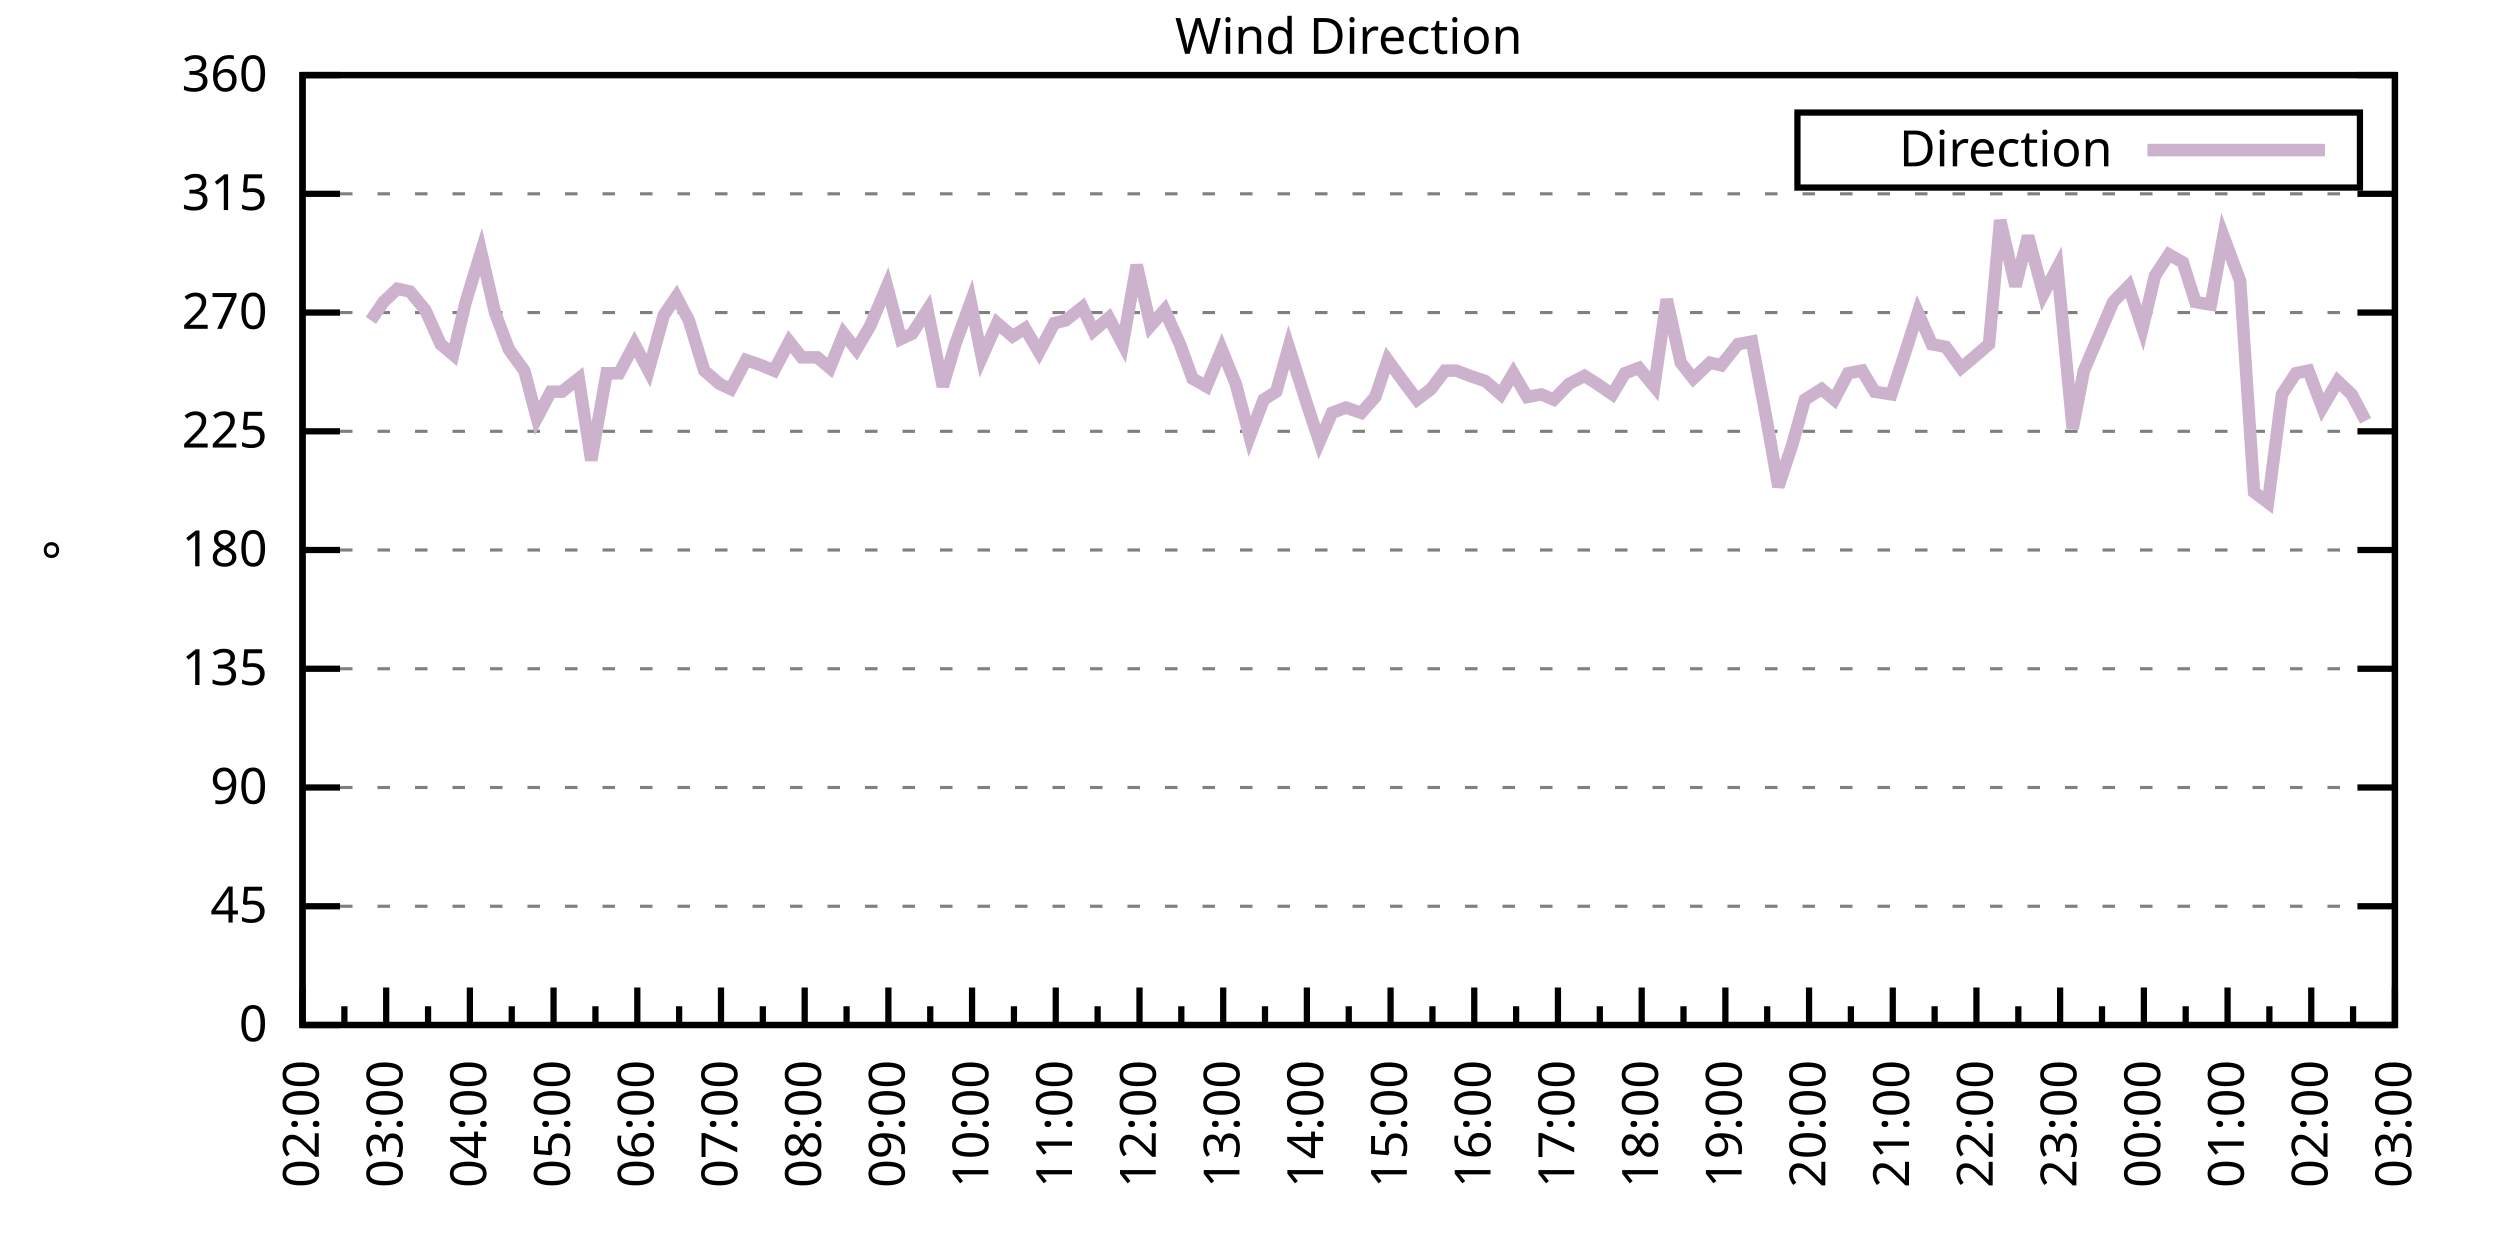
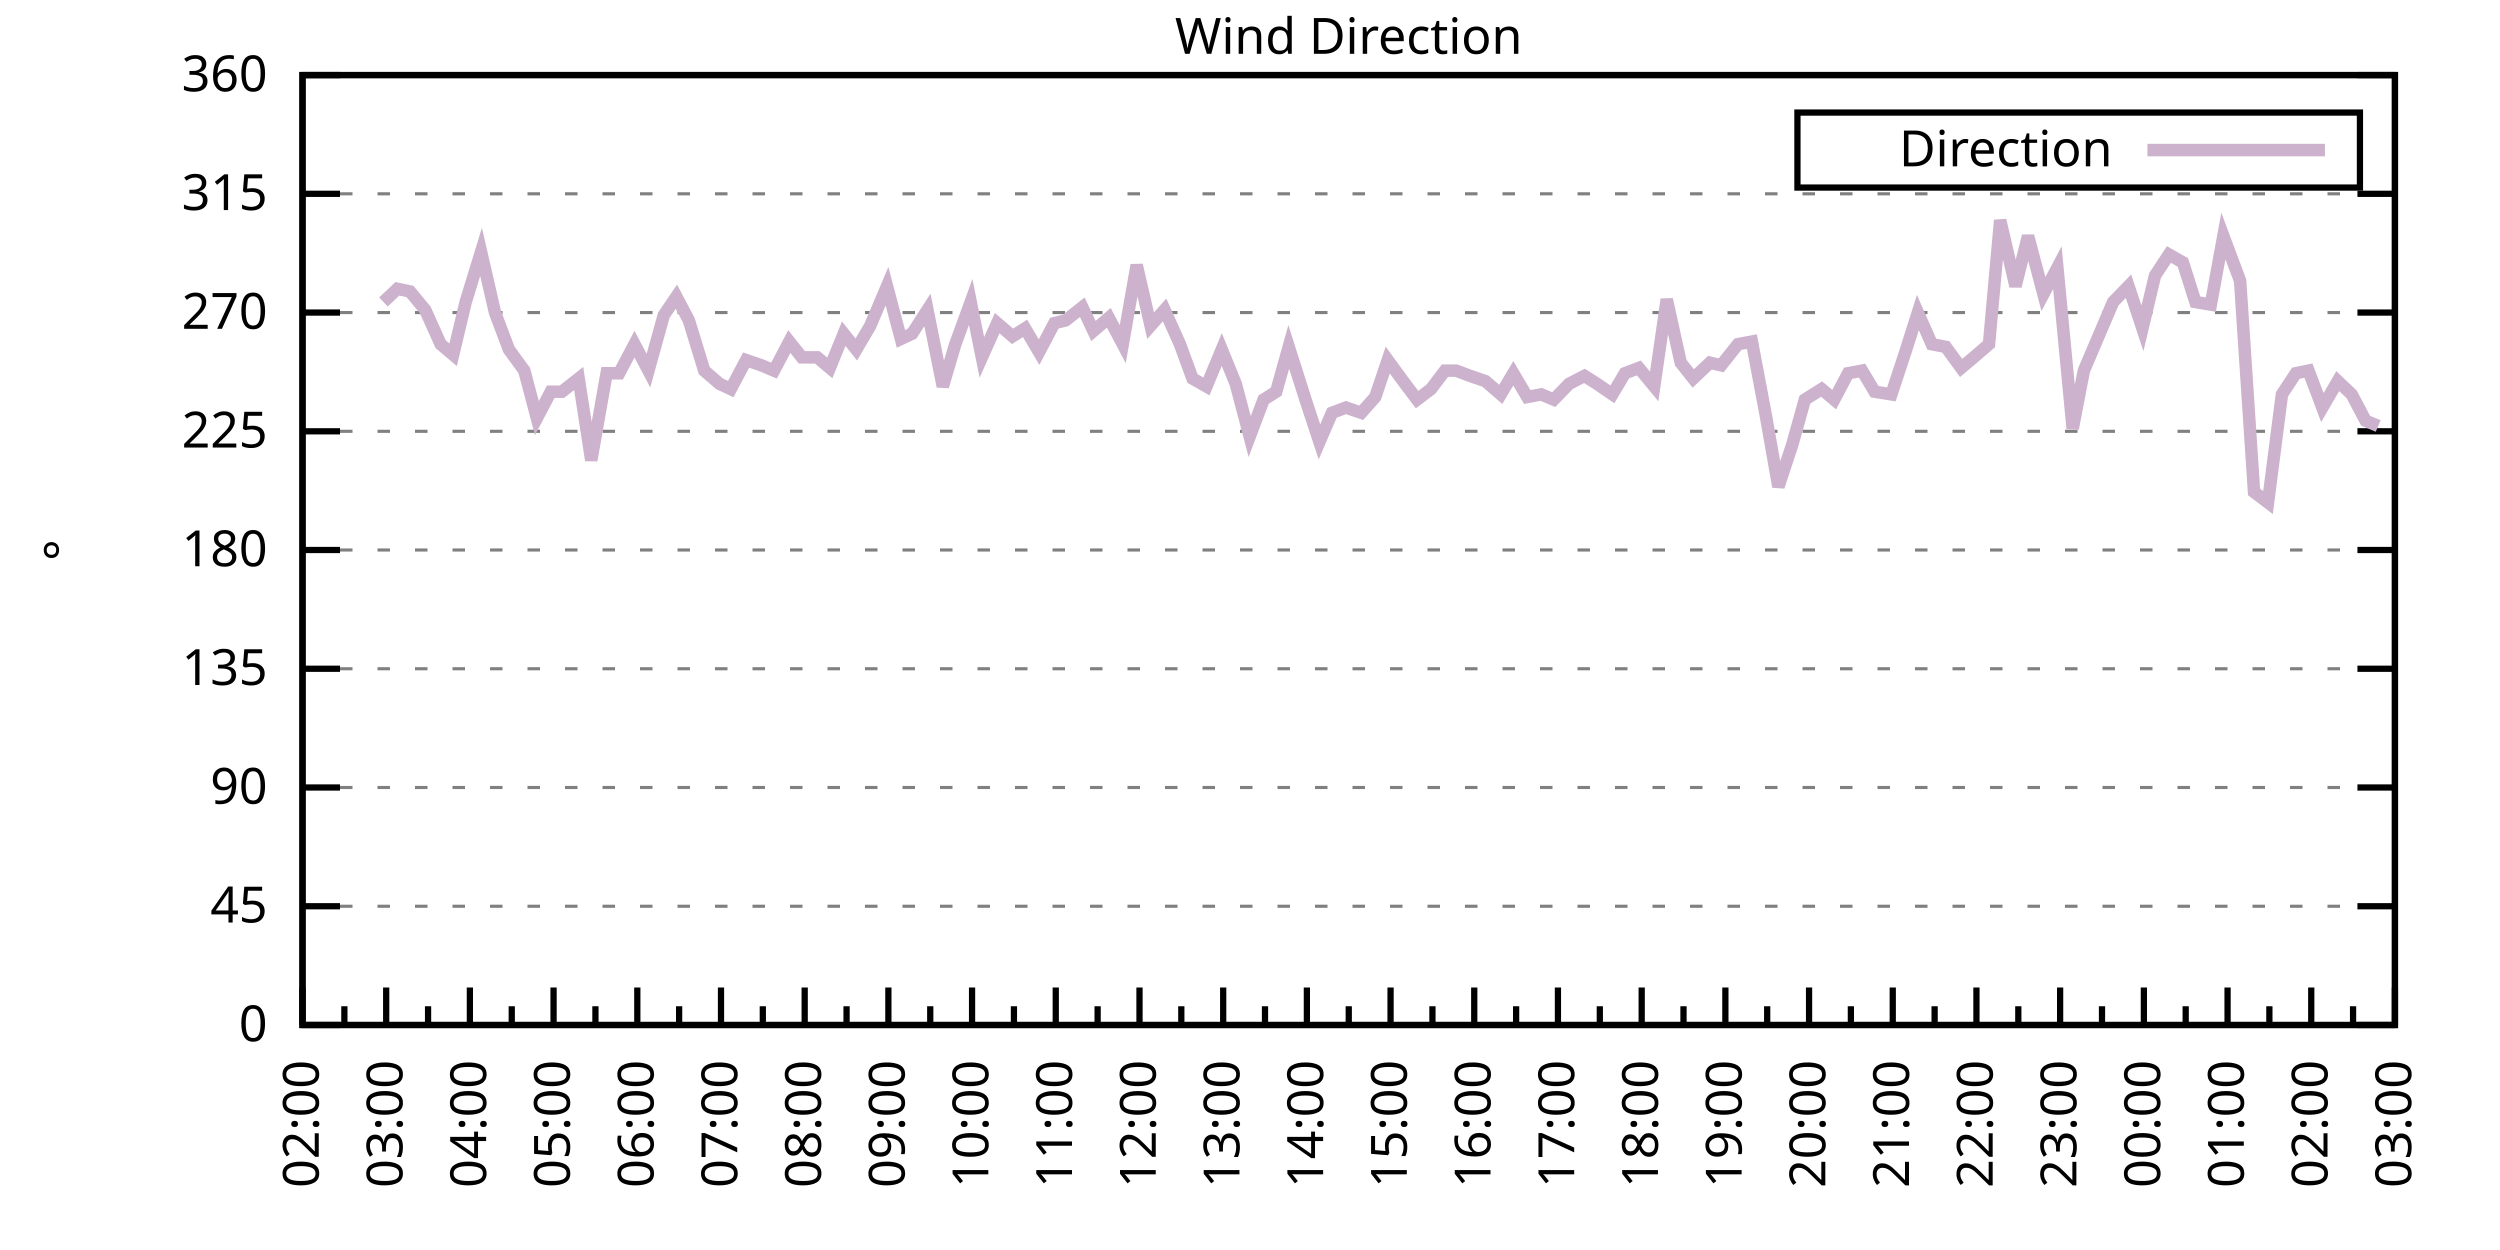
<svg xmlns="http://www.w3.org/2000/svg" xmlns:xlink="http://www.w3.org/1999/xlink" width="400" height="200" viewBox="0 0 400 200">
  <g id="gnuplot_canvas">
    <rect x="0" y="0" width="400" height="200" fill="none" />
    <defs>
      <circle id="gpDot" r="0.5" stroke-width="0.5" stroke="currentColor" />
      <path id="gpPt0" stroke-width="0.333" stroke="currentColor" d="M-1,0 h2 M0,-1 v2" />
      <path id="gpPt1" stroke-width="0.333" stroke="currentColor" d="M-1,-1 L1,1 M1,-1 L-1,1" />
      <path id="gpPt2" stroke-width="0.333" stroke="currentColor" d="M-1,0 L1,0 M0,-1 L0,1 M-1,-1 L1,1 M-1,1 L1,-1" />
      <rect id="gpPt3" stroke-width="0.333" stroke="currentColor" x="-1" y="-1" width="2" height="2" />
      <rect id="gpPt4" stroke-width="0.333" stroke="currentColor" fill="currentColor" x="-1" y="-1" width="2" height="2" />
      <circle id="gpPt5" stroke-width="0.333" stroke="currentColor" cx="0" cy="0" r="1" />
      <use xlink:href="#gpPt5" id="gpPt6" fill="currentColor" stroke="none" />
      <path id="gpPt7" stroke-width="0.333" stroke="currentColor" d="M0,-1.33 L-1.33,0.67 L1.33,0.67 z" />
      <use xlink:href="#gpPt7" id="gpPt8" fill="currentColor" stroke="none" />
      <use xlink:href="#gpPt7" id="gpPt9" stroke="currentColor" transform="rotate(180)" />
      <use xlink:href="#gpPt9" id="gpPt10" fill="currentColor" stroke="none" />
      <use xlink:href="#gpPt3" id="gpPt11" stroke="currentColor" transform="rotate(45)" />
      <use xlink:href="#gpPt11" id="gpPt12" fill="currentColor" stroke="none" />
      <path id="gpPt13" stroke-width="0.333" stroke="currentColor" d="M0,1.330 L1.265,0.411 L0.782,-1.067 L-0.782,-1.076 L-1.265,0.411 z" />
      <use xlink:href="#gpPt13" id="gpPt14" fill="currentColor" stroke="none" />
      <filter id="textbox" filterUnits="objectBoundingBox" x="0" y="0" height="1" width="1">
        <feFlood flood-color="white" flood-opacity="1" result="bgnd" />
        <feComposite in="SourceGraphic" in2="bgnd" operator="atop" />
      </filter>
      <filter id="greybox" filterUnits="objectBoundingBox" x="0" y="0" height="1" width="1">
        <feFlood flood-color="lightgrey" flood-opacity="1" result="grey" />
        <feComposite in="SourceGraphic" in2="grey" operator="atop" />
      </filter>
    </defs>
    <g fill="none" color="white" stroke="currentColor" stroke-width="1.00" stroke-linecap="butt" stroke-linejoin="miter">
</g>
    <g fill="none" color="black" stroke="currentColor" stroke-width="1.00" stroke-linecap="butt" stroke-linejoin="miter">
      <g stroke="none" shape-rendering="crispEdges">
        <polygon fill="rgb(255, 255, 255)" points="48.40,164.00 383.18,164.00 383.18,12.02 48.40,12.02 " />
      </g>
    </g>
    <g fill="none" color="black" stroke="currentColor" stroke-width="1.00" stroke-linecap="butt" stroke-linejoin="miter">
</g>
    <g fill="none" color="black" stroke="black" stroke-width="0.50" stroke-linecap="butt" stroke-linejoin="miter">
</g>
    <g fill="none" color="gray" stroke="currentColor" stroke-width="0.50" stroke-linecap="butt" stroke-linejoin="miter">
      <path stroke="gray" stroke-dasharray="2,4" class="gridline" d="M48.40,164.00 L383.19,164.00  " />
    </g>
    <g fill="none" color="gray" stroke="gray" stroke-width="1.00" stroke-linecap="butt" stroke-linejoin="miter">
</g>
    <g fill="none" color="black" stroke="currentColor" stroke-width="1.00" stroke-linecap="butt" stroke-linejoin="miter">
      <path stroke="black" d="M48.40,164.00 L54.40,164.00 M383.19,164.00 L377.19,164.00  " />
      <g transform="translate(42.80,166.60)" stroke="none" fill="black" font-family="Sans" font-size="8.00" text-anchor="end">
        <text>
          <tspan font-family="Sans"> 0</tspan>
        </text>
      </g>
    </g>
    <g fill="none" color="black" stroke="currentColor" stroke-width="1.00" stroke-linecap="butt" stroke-linejoin="miter">
</g>
    <g fill="none" color="black" stroke="black" stroke-width="0.50" stroke-linecap="butt" stroke-linejoin="miter">
</g>
    <g fill="none" color="gray" stroke="currentColor" stroke-width="0.50" stroke-linecap="butt" stroke-linejoin="miter">
      <path stroke="gray" stroke-dasharray="2,4" class="gridline" d="M48.40,145.00 L383.19,145.00  " />
    </g>
    <g fill="none" color="gray" stroke="gray" stroke-width="1.00" stroke-linecap="butt" stroke-linejoin="miter">
</g>
    <g fill="none" color="black" stroke="currentColor" stroke-width="1.00" stroke-linecap="butt" stroke-linejoin="miter">
      <path stroke="black" d="M48.40,145.00 L54.40,145.00 M383.19,145.00 L377.19,145.00  " />
      <g transform="translate(42.80,147.60)" stroke="none" fill="black" font-family="Sans" font-size="8.00" text-anchor="end">
        <text>
          <tspan font-family="Sans"> 45</tspan>
        </text>
      </g>
    </g>
    <g fill="none" color="black" stroke="currentColor" stroke-width="1.00" stroke-linecap="butt" stroke-linejoin="miter">
</g>
    <g fill="none" color="black" stroke="black" stroke-width="0.50" stroke-linecap="butt" stroke-linejoin="miter">
</g>
    <g fill="none" color="gray" stroke="currentColor" stroke-width="0.50" stroke-linecap="butt" stroke-linejoin="miter">
      <path stroke="gray" stroke-dasharray="2,4" class="gridline" d="M48.40,126.00 L383.19,126.00  " />
    </g>
    <g fill="none" color="gray" stroke="gray" stroke-width="1.00" stroke-linecap="butt" stroke-linejoin="miter">
</g>
    <g fill="none" color="black" stroke="currentColor" stroke-width="1.00" stroke-linecap="butt" stroke-linejoin="miter">
      <path stroke="black" d="M48.40,126.00 L54.40,126.00 M383.19,126.00 L377.19,126.00  " />
      <g transform="translate(42.80,128.60)" stroke="none" fill="black" font-family="Sans" font-size="8.00" text-anchor="end">
        <text>
          <tspan font-family="Sans"> 90</tspan>
        </text>
      </g>
    </g>
    <g fill="none" color="black" stroke="currentColor" stroke-width="1.00" stroke-linecap="butt" stroke-linejoin="miter">
</g>
    <g fill="none" color="black" stroke="black" stroke-width="0.50" stroke-linecap="butt" stroke-linejoin="miter">
</g>
    <g fill="none" color="gray" stroke="currentColor" stroke-width="0.50" stroke-linecap="butt" stroke-linejoin="miter">
      <path stroke="gray" stroke-dasharray="2,4" class="gridline" d="M48.40,107.00 L383.19,107.00  " />
    </g>
    <g fill="none" color="gray" stroke="gray" stroke-width="1.00" stroke-linecap="butt" stroke-linejoin="miter">
</g>
    <g fill="none" color="black" stroke="currentColor" stroke-width="1.00" stroke-linecap="butt" stroke-linejoin="miter">
      <path stroke="black" d="M48.40,107.00 L54.40,107.00 M383.19,107.00 L377.19,107.00  " />
      <g transform="translate(42.80,109.60)" stroke="none" fill="black" font-family="Sans" font-size="8.00" text-anchor="end">
        <text>
          <tspan font-family="Sans"> 135</tspan>
        </text>
      </g>
    </g>
    <g fill="none" color="black" stroke="currentColor" stroke-width="1.00" stroke-linecap="butt" stroke-linejoin="miter">
</g>
    <g fill="none" color="black" stroke="black" stroke-width="0.50" stroke-linecap="butt" stroke-linejoin="miter">
</g>
    <g fill="none" color="gray" stroke="currentColor" stroke-width="0.50" stroke-linecap="butt" stroke-linejoin="miter">
      <path stroke="gray" stroke-dasharray="2,4" class="gridline" d="M48.40,88.00 L383.19,88.00  " />
    </g>
    <g fill="none" color="gray" stroke="gray" stroke-width="1.00" stroke-linecap="butt" stroke-linejoin="miter">
</g>
    <g fill="none" color="black" stroke="currentColor" stroke-width="1.00" stroke-linecap="butt" stroke-linejoin="miter">
      <path stroke="black" d="M48.40,88.00 L54.40,88.00 M383.19,88.00 L377.19,88.00  " />
      <g transform="translate(42.80,90.60)" stroke="none" fill="black" font-family="Sans" font-size="8.00" text-anchor="end">
        <text>
          <tspan font-family="Sans"> 180</tspan>
        </text>
      </g>
    </g>
    <g fill="none" color="black" stroke="currentColor" stroke-width="1.00" stroke-linecap="butt" stroke-linejoin="miter">
</g>
    <g fill="none" color="black" stroke="black" stroke-width="0.50" stroke-linecap="butt" stroke-linejoin="miter">
</g>
    <g fill="none" color="gray" stroke="currentColor" stroke-width="0.50" stroke-linecap="butt" stroke-linejoin="miter">
      <path stroke="gray" stroke-dasharray="2,4" class="gridline" d="M48.40,69.01 L383.19,69.01  " />
    </g>
    <g fill="none" color="gray" stroke="gray" stroke-width="1.00" stroke-linecap="butt" stroke-linejoin="miter">
</g>
    <g fill="none" color="black" stroke="currentColor" stroke-width="1.00" stroke-linecap="butt" stroke-linejoin="miter">
      <path stroke="black" d="M48.40,69.01 L54.40,69.01 M383.19,69.01 L377.19,69.01  " />
      <g transform="translate(42.80,71.61)" stroke="none" fill="black" font-family="Sans" font-size="8.00" text-anchor="end">
        <text>
          <tspan font-family="Sans"> 225</tspan>
        </text>
      </g>
    </g>
    <g fill="none" color="black" stroke="currentColor" stroke-width="1.00" stroke-linecap="butt" stroke-linejoin="miter">
</g>
    <g fill="none" color="black" stroke="black" stroke-width="0.50" stroke-linecap="butt" stroke-linejoin="miter">
</g>
    <g fill="none" color="gray" stroke="currentColor" stroke-width="0.50" stroke-linecap="butt" stroke-linejoin="miter">
      <path stroke="gray" stroke-dasharray="2,4" class="gridline" d="M48.40,50.01 L383.19,50.01  " />
    </g>
    <g fill="none" color="gray" stroke="gray" stroke-width="1.00" stroke-linecap="butt" stroke-linejoin="miter">
</g>
    <g fill="none" color="black" stroke="currentColor" stroke-width="1.00" stroke-linecap="butt" stroke-linejoin="miter">
      <path stroke="black" d="M48.40,50.01 L54.40,50.01 M383.19,50.01 L377.19,50.01  " />
      <g transform="translate(42.80,52.61)" stroke="none" fill="black" font-family="Sans" font-size="8.00" text-anchor="end">
        <text>
          <tspan font-family="Sans"> 270</tspan>
        </text>
      </g>
    </g>
    <g fill="none" color="black" stroke="currentColor" stroke-width="1.00" stroke-linecap="butt" stroke-linejoin="miter">
</g>
    <g fill="none" color="black" stroke="black" stroke-width="0.50" stroke-linecap="butt" stroke-linejoin="miter">
</g>
    <g fill="none" color="gray" stroke="currentColor" stroke-width="0.50" stroke-linecap="butt" stroke-linejoin="miter">
      <path stroke="gray" stroke-dasharray="2,4" class="gridline" d="M48.40,31.01 L383.19,31.01  " />
    </g>
    <g fill="none" color="gray" stroke="gray" stroke-width="1.00" stroke-linecap="butt" stroke-linejoin="miter">
</g>
    <g fill="none" color="black" stroke="currentColor" stroke-width="1.00" stroke-linecap="butt" stroke-linejoin="miter">
      <path stroke="black" d="M48.40,31.01 L54.40,31.01 M383.19,31.01 L377.19,31.01  " />
      <g transform="translate(42.80,33.61)" stroke="none" fill="black" font-family="Sans" font-size="8.00" text-anchor="end">
        <text>
          <tspan font-family="Sans"> 315</tspan>
        </text>
      </g>
    </g>
    <g fill="none" color="black" stroke="currentColor" stroke-width="1.00" stroke-linecap="butt" stroke-linejoin="miter">
</g>
    <g fill="none" color="black" stroke="black" stroke-width="0.50" stroke-linecap="butt" stroke-linejoin="miter">
</g>
    <g fill="none" color="gray" stroke="currentColor" stroke-width="0.50" stroke-linecap="butt" stroke-linejoin="miter">
      <path stroke="gray" stroke-dasharray="2,4" class="gridline" d="M48.40,12.01 L383.19,12.01  " />
    </g>
    <g fill="none" color="gray" stroke="gray" stroke-width="1.00" stroke-linecap="butt" stroke-linejoin="miter">
</g>
    <g fill="none" color="black" stroke="currentColor" stroke-width="1.00" stroke-linecap="butt" stroke-linejoin="miter">
      <path stroke="black" d="M48.40,12.01 L54.40,12.01 M383.19,12.01 L377.19,12.01  " />
      <g transform="translate(42.80,14.61)" stroke="none" fill="black" font-family="Sans" font-size="8.00" text-anchor="end">
        <text>
          <tspan font-family="Sans"> 360</tspan>
        </text>
      </g>
    </g>
    <g fill="none" color="black" stroke="currentColor" stroke-width="1.00" stroke-linecap="butt" stroke-linejoin="miter">
      <path stroke="black" d="M48.40,164.00 L48.40,158.00  " />
      <g transform="translate(51.00,169.60) rotate(270)" stroke="none" fill="black" font-family="Sans" font-size="8.00" text-anchor="end">
        <text>
          <tspan font-family="Sans">02:00</tspan>
        </text>
      </g>
    </g>
    <g fill="none" color="black" stroke="currentColor" stroke-width="1.00" stroke-linecap="butt" stroke-linejoin="miter">
      <path stroke="black" d="M55.10,164.00 L55.10,161.00 M61.79,164.00 L61.79,158.00  " />
      <g transform="translate(64.39,169.60) rotate(270)" stroke="none" fill="black" font-family="Sans" font-size="8.00" text-anchor="end">
        <text>
          <tspan font-family="Sans">03:00</tspan>
        </text>
      </g>
    </g>
    <g fill="none" color="black" stroke="currentColor" stroke-width="1.00" stroke-linecap="butt" stroke-linejoin="miter">
      <path stroke="black" d="M68.49,164.00 L68.49,161.00 M75.18,164.00 L75.18,158.00  " />
      <g transform="translate(77.78,169.60) rotate(270)" stroke="none" fill="black" font-family="Sans" font-size="8.00" text-anchor="end">
        <text>
          <tspan font-family="Sans">04:00</tspan>
        </text>
      </g>
    </g>
    <g fill="none" color="black" stroke="currentColor" stroke-width="1.00" stroke-linecap="butt" stroke-linejoin="miter">
      <path stroke="black" d="M81.88,164.00 L81.88,161.00 M88.57,164.00 L88.57,158.00  " />
      <g transform="translate(91.17,169.60) rotate(270)" stroke="none" fill="black" font-family="Sans" font-size="8.00" text-anchor="end">
        <text>
          <tspan font-family="Sans">05:00</tspan>
        </text>
      </g>
    </g>
    <g fill="none" color="black" stroke="currentColor" stroke-width="1.00" stroke-linecap="butt" stroke-linejoin="miter">
      <path stroke="black" d="M95.27,164.00 L95.27,161.00 M101.97,164.00 L101.97,158.00  " />
      <g transform="translate(104.57,169.60) rotate(270)" stroke="none" fill="black" font-family="Sans" font-size="8.00" text-anchor="end">
        <text>
          <tspan font-family="Sans">06:00</tspan>
        </text>
      </g>
    </g>
    <g fill="none" color="black" stroke="currentColor" stroke-width="1.00" stroke-linecap="butt" stroke-linejoin="miter">
      <path stroke="black" d="M108.66,164.00 L108.66,161.00 M115.36,164.00 L115.36,158.00  " />
      <g transform="translate(117.96,169.60) rotate(270)" stroke="none" fill="black" font-family="Sans" font-size="8.00" text-anchor="end">
        <text>
          <tspan font-family="Sans">07:00</tspan>
        </text>
      </g>
    </g>
    <g fill="none" color="black" stroke="currentColor" stroke-width="1.00" stroke-linecap="butt" stroke-linejoin="miter">
      <path stroke="black" d="M122.05,164.00 L122.05,161.00 M128.75,164.00 L128.75,158.00  " />
      <g transform="translate(131.35,169.60) rotate(270)" stroke="none" fill="black" font-family="Sans" font-size="8.00" text-anchor="end">
        <text>
          <tspan font-family="Sans">08:00</tspan>
        </text>
      </g>
    </g>
    <g fill="none" color="black" stroke="currentColor" stroke-width="1.00" stroke-linecap="butt" stroke-linejoin="miter">
      <path stroke="black" d="M135.45,164.00 L135.45,161.00 M142.14,164.00 L142.14,158.00  " />
      <g transform="translate(144.74,169.60) rotate(270)" stroke="none" fill="black" font-family="Sans" font-size="8.00" text-anchor="end">
        <text>
          <tspan font-family="Sans">09:00</tspan>
        </text>
      </g>
    </g>
    <g fill="none" color="black" stroke="currentColor" stroke-width="1.00" stroke-linecap="butt" stroke-linejoin="miter">
      <path stroke="black" d="M148.84,164.00 L148.84,161.00 M155.53,164.00 L155.53,158.00  " />
      <g transform="translate(158.13,169.60) rotate(270)" stroke="none" fill="black" font-family="Sans" font-size="8.00" text-anchor="end">
        <text>
          <tspan font-family="Sans">10:00</tspan>
        </text>
      </g>
    </g>
    <g fill="none" color="black" stroke="currentColor" stroke-width="1.00" stroke-linecap="butt" stroke-linejoin="miter">
      <path stroke="black" d="M162.23,164.00 L162.23,161.00 M168.92,164.00 L168.92,158.00  " />
      <g transform="translate(171.52,169.60) rotate(270)" stroke="none" fill="black" font-family="Sans" font-size="8.00" text-anchor="end">
        <text>
          <tspan font-family="Sans">11:00</tspan>
        </text>
      </g>
    </g>
    <g fill="none" color="black" stroke="currentColor" stroke-width="1.00" stroke-linecap="butt" stroke-linejoin="miter">
      <path stroke="black" d="M175.62,164.00 L175.62,161.00 M182.32,164.00 L182.32,158.00  " />
      <g transform="translate(184.92,169.60) rotate(270)" stroke="none" fill="black" font-family="Sans" font-size="8.00" text-anchor="end">
        <text>
          <tspan font-family="Sans">12:00</tspan>
        </text>
      </g>
    </g>
    <g fill="none" color="black" stroke="currentColor" stroke-width="1.00" stroke-linecap="butt" stroke-linejoin="miter">
      <path stroke="black" d="M189.01,164.00 L189.01,161.00 M195.71,164.00 L195.71,158.00  " />
      <g transform="translate(198.31,169.60) rotate(270)" stroke="none" fill="black" font-family="Sans" font-size="8.00" text-anchor="end">
        <text>
          <tspan font-family="Sans">13:00</tspan>
        </text>
      </g>
    </g>
    <g fill="none" color="black" stroke="currentColor" stroke-width="1.00" stroke-linecap="butt" stroke-linejoin="miter">
      <path stroke="black" d="M202.40,164.00 L202.40,161.00 M209.10,164.00 L209.10,158.00  " />
      <g transform="translate(211.70,169.60) rotate(270)" stroke="none" fill="black" font-family="Sans" font-size="8.00" text-anchor="end">
        <text>
          <tspan font-family="Sans">14:00</tspan>
        </text>
      </g>
    </g>
    <g fill="none" color="black" stroke="currentColor" stroke-width="1.00" stroke-linecap="butt" stroke-linejoin="miter">
      <path stroke="black" d="M215.80,164.00 L215.80,161.00 M222.49,164.00 L222.49,158.00  " />
      <g transform="translate(225.09,169.60) rotate(270)" stroke="none" fill="black" font-family="Sans" font-size="8.00" text-anchor="end">
        <text>
          <tspan font-family="Sans">15:00</tspan>
        </text>
      </g>
    </g>
    <g fill="none" color="black" stroke="currentColor" stroke-width="1.00" stroke-linecap="butt" stroke-linejoin="miter">
      <path stroke="black" d="M229.19,164.00 L229.19,161.00 M235.88,164.00 L235.88,158.00  " />
      <g transform="translate(238.48,169.60) rotate(270)" stroke="none" fill="black" font-family="Sans" font-size="8.00" text-anchor="end">
        <text>
          <tspan font-family="Sans">16:00</tspan>
        </text>
      </g>
    </g>
    <g fill="none" color="black" stroke="currentColor" stroke-width="1.00" stroke-linecap="butt" stroke-linejoin="miter">
      <path stroke="black" d="M242.58,164.00 L242.58,161.00 M249.27,164.00 L249.27,158.00  " />
      <g transform="translate(251.87,169.60) rotate(270)" stroke="none" fill="black" font-family="Sans" font-size="8.00" text-anchor="end">
        <text>
          <tspan font-family="Sans">17:00</tspan>
        </text>
      </g>
    </g>
    <g fill="none" color="black" stroke="currentColor" stroke-width="1.00" stroke-linecap="butt" stroke-linejoin="miter">
      <path stroke="black" d="M255.97,164.00 L255.97,161.00 M262.67,164.00 L262.67,158.00  " />
      <g transform="translate(265.27,169.60) rotate(270)" stroke="none" fill="black" font-family="Sans" font-size="8.00" text-anchor="end">
        <text>
          <tspan font-family="Sans">18:00</tspan>
        </text>
      </g>
    </g>
    <g fill="none" color="black" stroke="currentColor" stroke-width="1.00" stroke-linecap="butt" stroke-linejoin="miter">
      <path stroke="black" d="M269.36,164.00 L269.36,161.00 M276.06,164.00 L276.06,158.00  " />
      <g transform="translate(278.66,169.60) rotate(270)" stroke="none" fill="black" font-family="Sans" font-size="8.00" text-anchor="end">
        <text>
          <tspan font-family="Sans">19:00</tspan>
        </text>
      </g>
    </g>
    <g fill="none" color="black" stroke="currentColor" stroke-width="1.00" stroke-linecap="butt" stroke-linejoin="miter">
      <path stroke="black" d="M282.75,164.00 L282.75,161.00 M289.45,164.00 L289.45,158.00  " />
      <g transform="translate(292.05,169.60) rotate(270)" stroke="none" fill="black" font-family="Sans" font-size="8.00" text-anchor="end">
        <text>
          <tspan font-family="Sans">20:00</tspan>
        </text>
      </g>
    </g>
    <g fill="none" color="black" stroke="currentColor" stroke-width="1.00" stroke-linecap="butt" stroke-linejoin="miter">
      <path stroke="black" d="M296.14,164.00 L296.14,161.00 M302.84,164.00 L302.84,158.00  " />
      <g transform="translate(305.44,169.60) rotate(270)" stroke="none" fill="black" font-family="Sans" font-size="8.00" text-anchor="end">
        <text>
          <tspan font-family="Sans">21:00</tspan>
        </text>
      </g>
    </g>
    <g fill="none" color="black" stroke="currentColor" stroke-width="1.00" stroke-linecap="butt" stroke-linejoin="miter">
      <path stroke="black" d="M309.54,164.00 L309.54,161.00 M316.23,164.00 L316.23,158.00  " />
      <g transform="translate(318.83,169.60) rotate(270)" stroke="none" fill="black" font-family="Sans" font-size="8.00" text-anchor="end">
        <text>
          <tspan font-family="Sans">22:00</tspan>
        </text>
      </g>
    </g>
    <g fill="none" color="black" stroke="currentColor" stroke-width="1.00" stroke-linecap="butt" stroke-linejoin="miter">
      <path stroke="black" d="M322.93,164.00 L322.93,161.00 M329.62,164.00 L329.62,158.00  " />
      <g transform="translate(332.22,169.60) rotate(270)" stroke="none" fill="black" font-family="Sans" font-size="8.00" text-anchor="end">
        <text>
          <tspan font-family="Sans">23:00</tspan>
        </text>
      </g>
    </g>
    <g fill="none" color="black" stroke="currentColor" stroke-width="1.00" stroke-linecap="butt" stroke-linejoin="miter">
      <path stroke="black" d="M336.32,164.00 L336.32,161.00 M343.02,164.00 L343.02,158.00  " />
      <g transform="translate(345.62,169.60) rotate(270)" stroke="none" fill="black" font-family="Sans" font-size="8.00" text-anchor="end">
        <text>
          <tspan font-family="Sans">00:00</tspan>
        </text>
      </g>
    </g>
    <g fill="none" color="black" stroke="currentColor" stroke-width="1.00" stroke-linecap="butt" stroke-linejoin="miter">
      <path stroke="black" d="M349.71,164.00 L349.71,161.00 M356.41,164.00 L356.41,158.00  " />
      <g transform="translate(359.01,169.60) rotate(270)" stroke="none" fill="black" font-family="Sans" font-size="8.00" text-anchor="end">
        <text>
          <tspan font-family="Sans">01:00</tspan>
        </text>
      </g>
    </g>
    <g fill="none" color="black" stroke="currentColor" stroke-width="1.00" stroke-linecap="butt" stroke-linejoin="miter">
      <path stroke="black" d="M363.10,164.00 L363.10,161.00 M369.80,164.00 L369.80,158.00  " />
      <g transform="translate(372.40,169.60) rotate(270)" stroke="none" fill="black" font-family="Sans" font-size="8.00" text-anchor="end">
        <text>
          <tspan font-family="Sans">02:00</tspan>
        </text>
      </g>
    </g>
    <g fill="none" color="black" stroke="currentColor" stroke-width="1.00" stroke-linecap="butt" stroke-linejoin="miter">
      <path stroke="black" d="M376.49,164.00 L376.49,161.00 M383.19,164.00 L383.19,158.00  " />
      <g transform="translate(385.79,169.60) rotate(270)" stroke="none" fill="black" font-family="Sans" font-size="8.00" text-anchor="end">
        <text>
          <tspan font-family="Sans">03:00</tspan>
        </text>
      </g>
    </g>
    <g fill="none" color="black" stroke="currentColor" stroke-width="1.00" stroke-linecap="butt" stroke-linejoin="miter">
</g>
    <g fill="none" color="black" stroke="currentColor" stroke-width="1.00" stroke-linecap="butt" stroke-linejoin="miter">
      <path stroke="black" d="M48.40,12.01 L48.40,164.00 L383.19,164.00 L383.19,12.01 L48.40,12.01 Z  " />
    </g>
    <g fill="none" color="black" stroke="currentColor" stroke-width="1.00" stroke-linecap="butt" stroke-linejoin="miter">
      <g transform="translate(12.80,88.01) rotate(270)" stroke="none" fill="black" font-family="Sans" font-size="8.00" text-anchor="middle">
        <text>
          <tspan font-family="Sans">°</tspan>
        </text>
      </g>
    </g>
    <g fill="none" color="black" stroke="currentColor" stroke-width="1.00" stroke-linecap="butt" stroke-linejoin="miter">
</g>
    <g fill="none" color="black" stroke="currentColor" stroke-width="1.00" stroke-linecap="butt" stroke-linejoin="miter">
      <path stroke="black" d="M287.59,30.01 L287.59,18.01 L377.59,18.01 L377.59,30.01 L287.59,30.01 Z  " />
    </g>
    <g id="Wind_direction_plot_1">
      <g fill="none" color="white" stroke="black" stroke-width="2.00" stroke-linecap="butt" stroke-linejoin="miter">
</g>
      <g fill="none" color="black" stroke="currentColor" stroke-width="2.00" stroke-linecap="butt" stroke-linejoin="miter">
        <g transform="translate(337.99,26.61)" stroke="none" fill="black" font-family="Sans" font-size="8.00" text-anchor="end">
          <text>
            <tspan font-family="Sans">Direction</tspan>
          </text>
        </g>
      </g>
      <g fill="none" color="black" stroke="currentColor" stroke-width="2.00" stroke-linecap="butt" stroke-linejoin="miter">
-         <path stroke="rgb(204, 178, 204)" d="M343.59,24.01 L371.99,24.01 M59.34,51.27 L61.35,48.32 L63.58,46.21 L65.59,46.63 L68.04,49.59 L70.50,55.07   L72.50,56.76 L74.51,48.32 L76.97,40.30 L79.20,50.01 L81.43,55.92 L83.89,59.30 L85.90,66.90 L88.13,62.67   L89.91,62.67 L92.59,60.56 L94.60,73.65 L97.06,59.72 L99.06,59.72 L101.52,55.07 L103.75,59.30 L106.21,50.43   L108.22,47.47 L110.22,51.27 L112.68,59.30 L115.13,61.41 L116.92,62.25 L119.38,57.61 L121.83,58.45 L123.84,59.30   L126.29,54.65 L128.30,57.18 L130.76,57.18 L132.77,58.87 L135.00,53.39 L137.01,55.92 L139.24,52.12 L141.92,45.79   L144.15,54.23 L145.94,53.39 L148.39,49.59 L150.85,61.83 L152.85,55.07 L155.31,48.32 L157.10,57.18 L159.55,51.70   L162.01,53.81 L164.01,52.54 L166.25,56.34 L168.70,51.70 L170.49,51.27 L173.17,49.16 L174.95,52.96 L177.41,50.85   L179.64,55.07 L181.87,42.41 L184.10,52.12 L186.33,49.59 L188.79,55.07 L190.80,60.56 L193.03,61.83 L195.48,55.92   L197.72,61.41 L199.95,69.85 L202.18,63.94 L204.19,62.67 L206.20,55.50 L208.88,63.94 L211.11,70.70 L213.12,66.05   L215.35,65.21 L217.80,66.05 L220.04,63.52 L222.04,57.61 L224.50,60.98 L226.73,63.94 L228.96,62.25 L231.20,59.30   L232.98,59.30 L235.21,60.14 L237.67,60.98 L240.12,63.10 L242.13,59.72 L244.36,63.52 L246.60,63.10 L248.60,63.94   L251.06,61.41 L253.51,60.14 L255.52,61.41 L257.98,63.10 L259.99,59.72 L262.22,58.87 L264.67,61.83 L266.68,47.90   L268.92,58.03 L270.92,60.56 L273.60,58.03 L275.39,58.45 L278.07,55.07 L280.30,54.65 L282.53,66.47 L284.54,77.87   L286.77,71.12 L288.78,63.94 L291.46,62.25 L293.47,63.94 L295.70,59.72 L297.93,59.30 L299.94,62.67 L302.62,63.10   L304.85,56.34 L306.86,50.01 L309.09,55.07 L311.32,55.50 L313.78,58.87 L315.79,57.18 L318.24,55.07 L320.03,35.23   L322.48,45.79 L324.49,37.76 L326.95,47.05 L329.18,42.83 L331.63,68.58 L333.42,59.30 L338.10,48.32 L340.56,45.79   L342.79,52.54 L344.80,44.10 L347.03,40.72 L349.26,41.99 L351.27,48.32 L353.73,48.74 L355.74,37.76 L358.42,44.94   L360.65,78.72 L362.88,80.41 L365.11,63.10 L367.34,59.72 L369.35,59.30 L371.58,65.21 L374.04,60.98 L376.27,63.10   L378.50,67.32  " />
+         <path stroke="rgb(204, 178, 204)" d="M343.59,24.01 L371.99,24.01 M61.35,48.32 L63.58,46.21 L65.59,46.63 L68.04,49.59 L70.50,55.07 L72.50,56.76   L74.51,48.32 L76.97,40.30 L79.20,50.01 L81.43,55.92 L83.89,59.30 L85.90,66.90 L88.13,62.67 L89.91,62.67   L92.59,60.56 L94.60,73.65 L97.06,59.72 L99.06,59.72 L101.52,55.07 L103.75,59.30 L106.21,50.43 L108.22,47.47   L110.22,51.27 L112.68,59.30 L115.13,61.41 L116.92,62.25 L119.38,57.61 L121.83,58.45 L123.84,59.30 L126.29,54.65   L128.30,57.18 L130.76,57.18 L132.77,58.87 L135.00,53.39 L137.01,55.92 L139.24,52.12 L141.92,45.79 L144.15,54.23   L145.94,53.39 L148.39,49.59 L150.85,61.83 L152.85,55.07 L155.31,48.32 L157.10,57.18 L159.55,51.70 L162.01,53.81   L164.01,52.54 L166.25,56.34 L168.70,51.70 L170.49,51.27 L173.17,49.16 L174.95,52.96 L177.41,50.85 L179.64,55.07   L181.87,42.41 L184.10,52.12 L186.33,49.59 L188.79,55.07 L190.80,60.56 L193.03,61.83 L195.48,55.92 L197.72,61.41   L199.95,69.85 L202.18,63.94 L204.19,62.67 L206.20,55.50 L208.88,63.94 L211.11,70.70 L213.12,66.05 L215.35,65.21   L217.80,66.05 L220.04,63.52 L222.04,57.61 L224.50,60.98 L226.73,63.94 L228.96,62.25 L231.20,59.30 L232.98,59.30   L235.21,60.14 L237.67,60.98 L240.12,63.10 L242.13,59.72 L244.36,63.52 L246.60,63.10 L248.60,63.94 L251.06,61.41   L253.51,60.14 L255.52,61.41 L257.98,63.10 L259.99,59.72 L262.22,58.87 L264.67,61.83 L266.68,47.90 L268.92,58.03   L270.92,60.56 L273.60,58.03 L275.39,58.45 L278.07,55.07 L280.30,54.65 L282.53,66.47 L284.54,77.87 L286.77,71.12   L288.78,63.94 L291.46,62.25 L293.47,63.94 L295.70,59.72 L297.93,59.30 L299.94,62.67 L302.62,63.10 L304.85,56.34   L306.86,50.01 L309.09,55.07 L311.32,55.50 L313.78,58.87 L315.79,57.18 L318.24,55.07 L320.03,35.23 L322.48,45.79   L324.49,37.76 L326.95,47.05 L329.18,42.83 L331.63,68.58 L333.42,59.30 L338.10,48.32 L340.56,45.79 L342.79,52.54   L344.80,44.10 L347.03,40.72 L349.26,41.99 L351.27,48.32 L353.73,48.74 L355.74,37.76 L358.42,44.94 L360.65,78.72   L362.88,80.41 L365.11,63.10 L367.34,59.72 L369.35,59.30 L371.58,65.21 L374.04,60.98 L376.27,63.10 L378.50,67.32   L380.51,68.16  " />
      </g>
    </g>
    <g fill="none" color="black" stroke="currentColor" stroke-width="2.00" stroke-linecap="butt" stroke-linejoin="miter">
</g>
    <g fill="none" color="black" stroke="black" stroke-width="1.00" stroke-linecap="butt" stroke-linejoin="miter">
</g>
    <g fill="none" color="black" stroke="currentColor" stroke-width="1.00" stroke-linecap="butt" stroke-linejoin="miter">
      <path stroke="black" d="M48.40,12.01 L48.40,164.00 L383.19,164.00 L383.19,12.01 L48.40,12.01 Z  " />
    </g>
    <g fill="none" color="black" stroke="currentColor" stroke-width="1.00" stroke-linecap="butt" stroke-linejoin="miter">
      <g transform="translate(215.79,8.61)" stroke="none" fill="black" font-family="Sans" font-size="8.00" text-anchor="middle">
        <text>
          <tspan font-family="Sans">Wind Direction</tspan>
        </text>
      </g>
    </g>
    <g fill="none" color="black" stroke="currentColor" stroke-width="1.00" stroke-linecap="butt" stroke-linejoin="miter">
</g>
  </g>
</svg>
